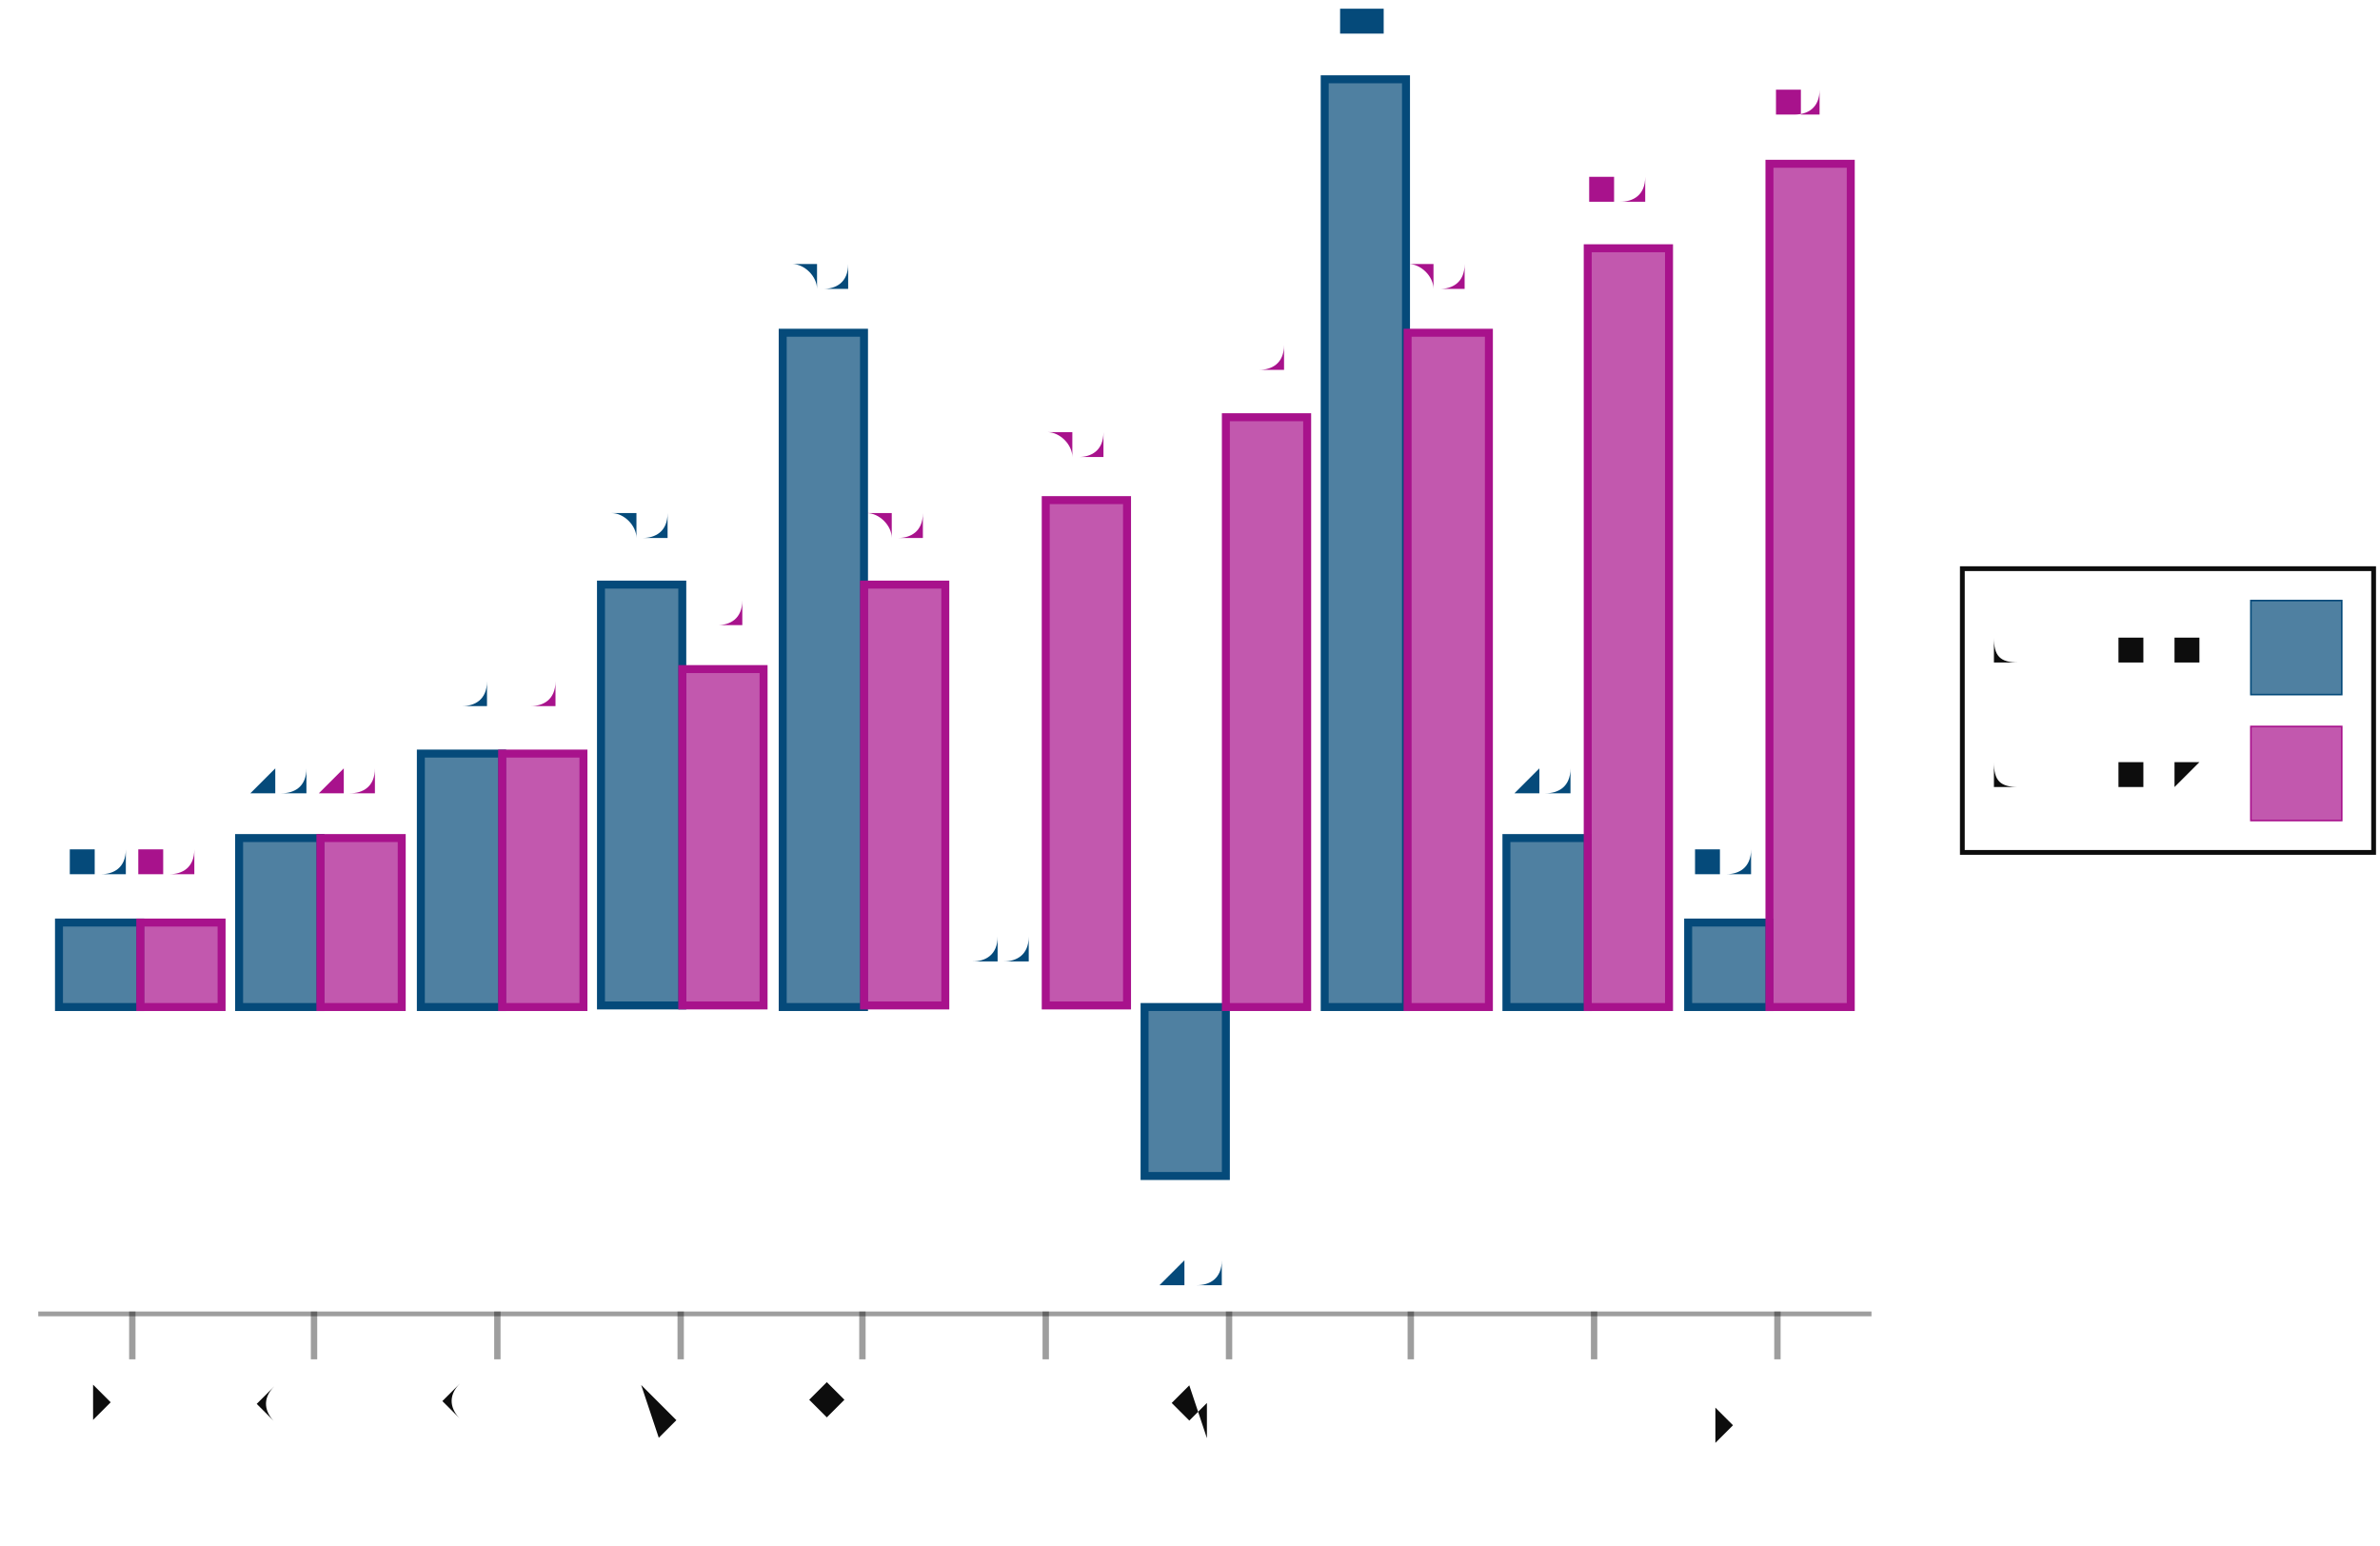
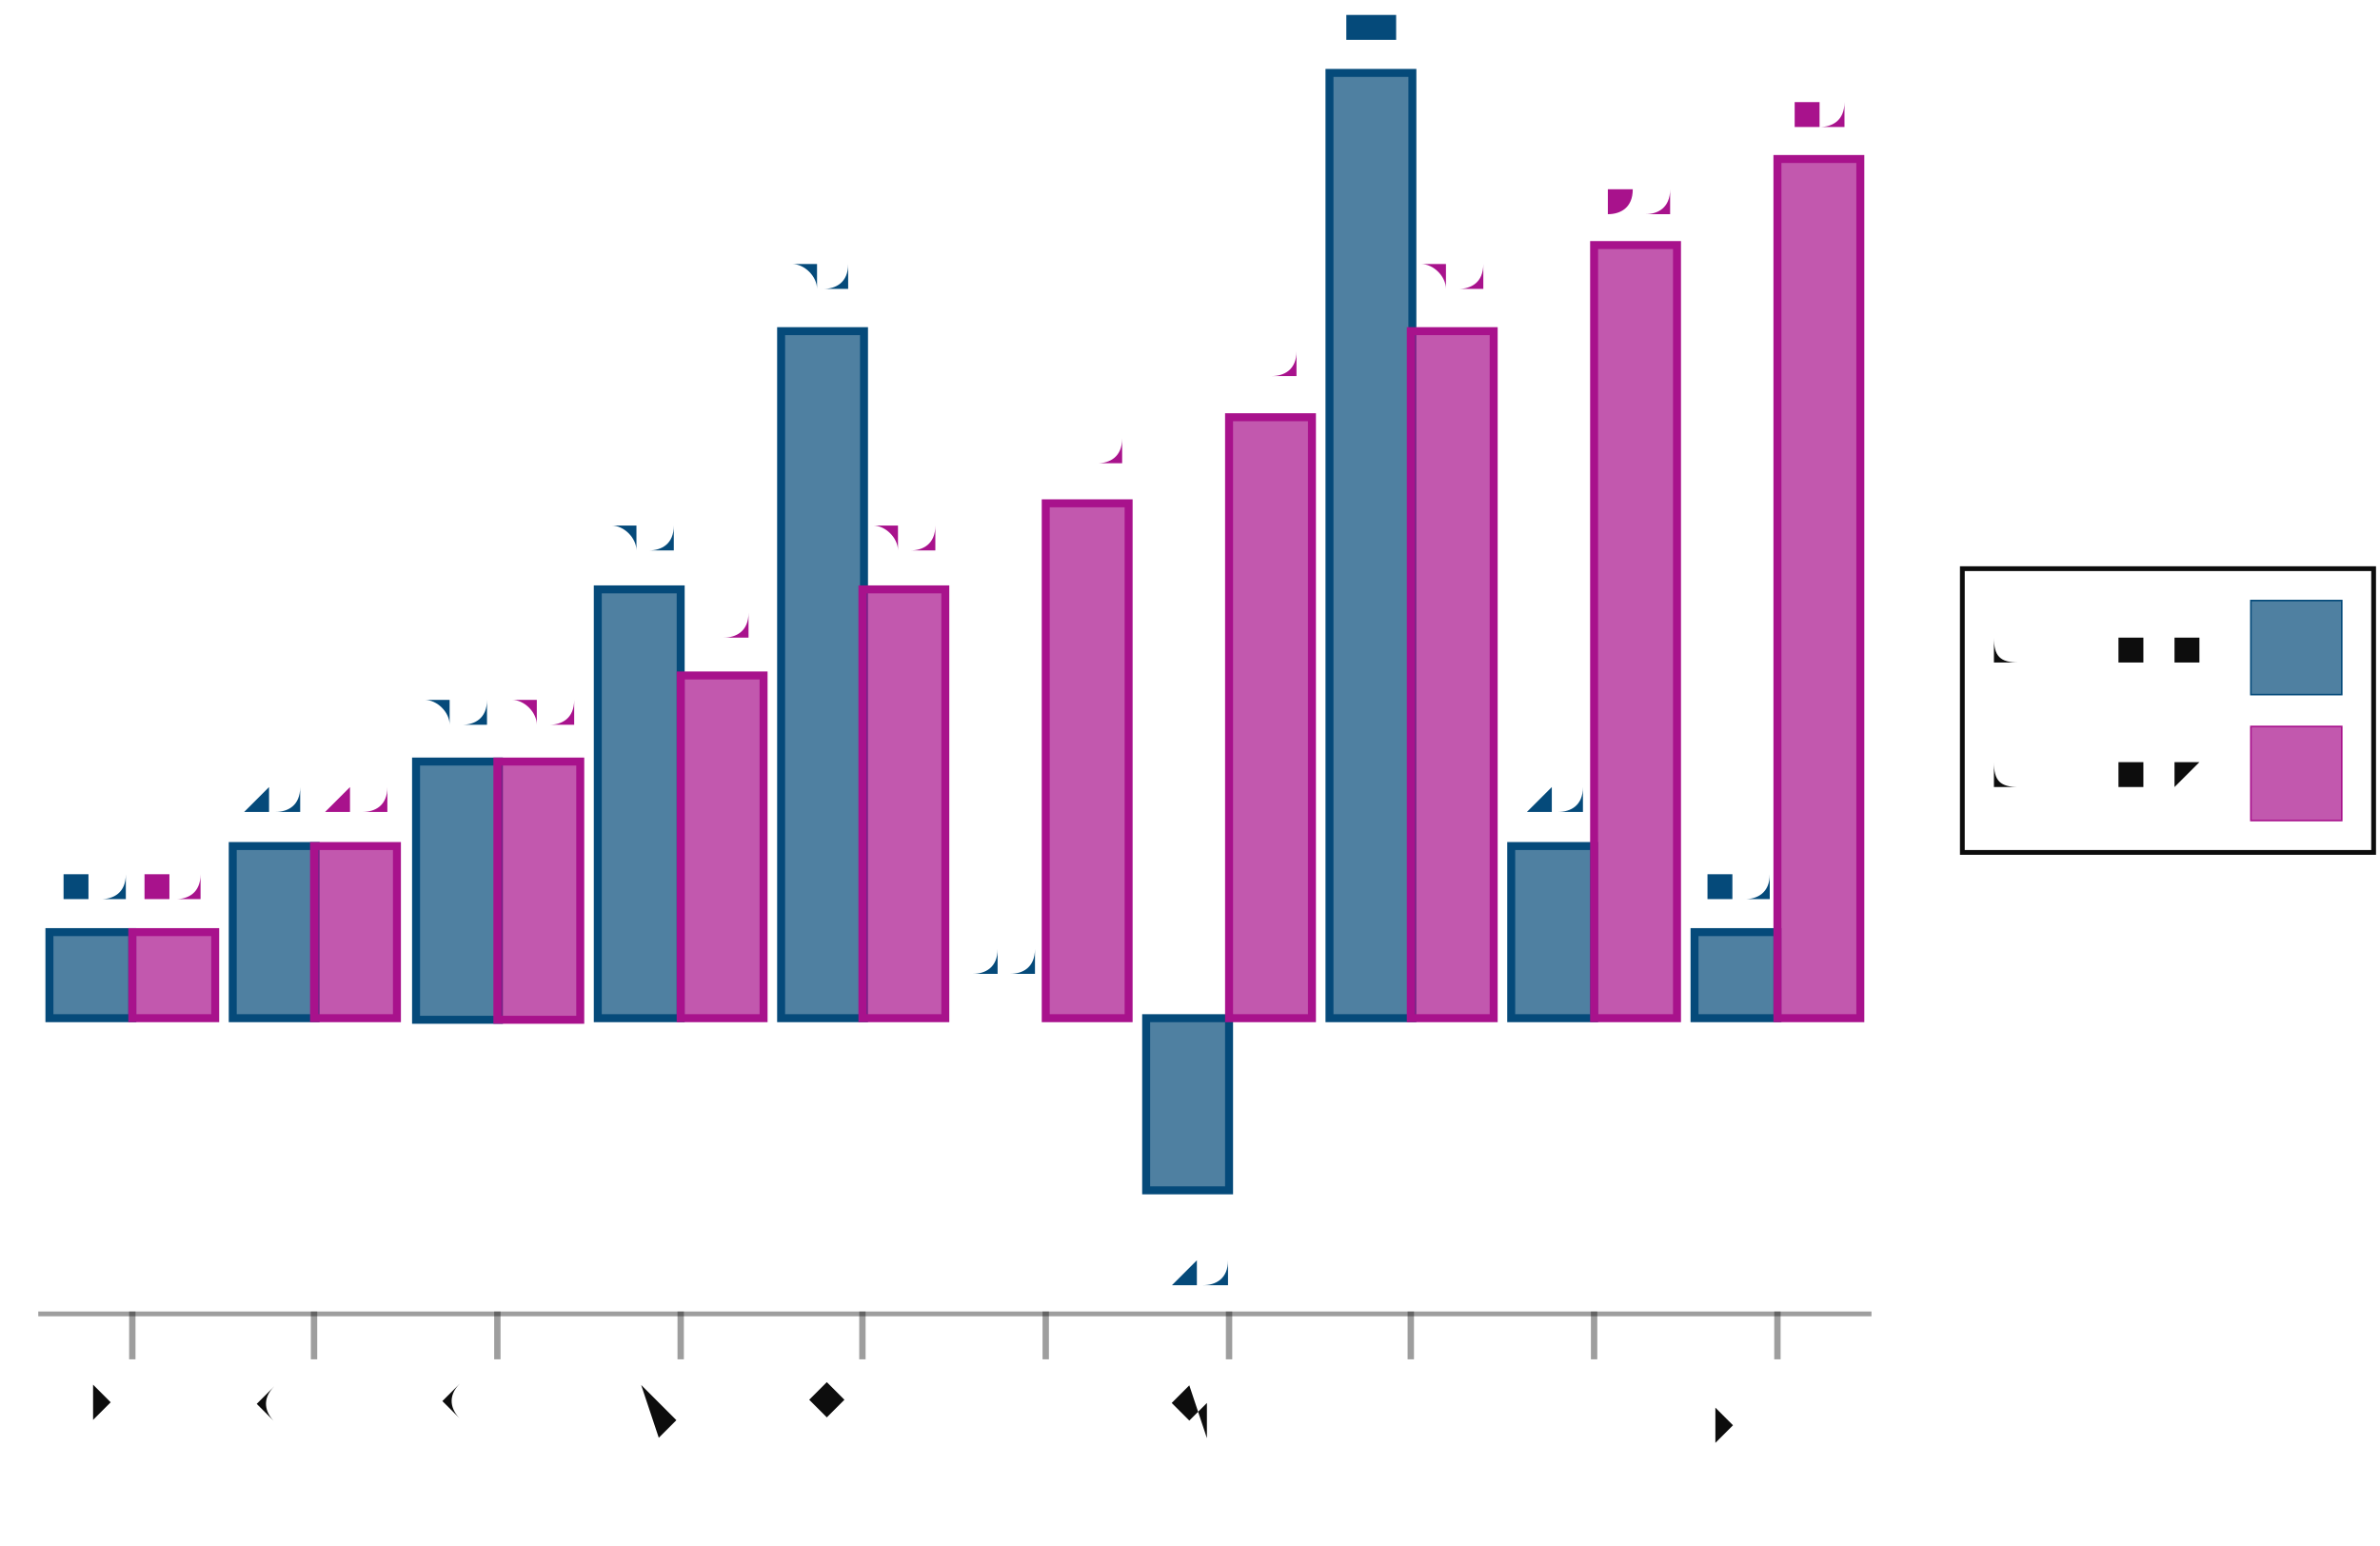
<svg xmlns="http://www.w3.org/2000/svg" height="300" viewBox="-0.743 -0.493 1.493 0.968" width="462">
  <style>svg {
  color-scheme: light dark;
}
{
  .canvas g, .title g, .axisbar g, .ticktext g, .tickglyph g, .ticklines g, .legendContent g text {
    fill: rgb(5%, 5%, 5%);
  }
  .ticklines g, .tickglyph g, .legendBorder g {
    stroke: rgb(5%, 5%, 5%);
  }
  .legendBorder g {
    fill: rgb(94%, 94%, 94%);
  }
}
@media (prefers-color-scheme:dark) {
  .canvas g, .title g, .axisbar g, .ticktext g, .tickglyph g, .ticklines g, .legendContent g text {
    fill: rgb(94%, 94%, 94%);
  }
  .ticklines g, .tickglyph g, .legendBorder g {
    stroke: rgb(94%, 94%, 94%);
  }
  .legendBorder g {
    fill: rgb(5%, 5%, 5%);
  }
}</style>
  <g class="chart">
    <g class="barchart">
      <g fill="rgb(2%, 29%, 48%)" fill-opacity="0.7" stroke="rgb(2%, 29%, 48%)" stroke-opacity="1.0" stroke-width="0.005">
-         <rect height="0.053" width="0.051" x="-0.706" y="0.085" />
-         <rect height="0.106" width="0.051" x="-0.593" y="0.032" />
-         <rect height="0.159" width="0.051" x="-0.479" y="-0.021" />
-         <rect height="0.264" width="0.051" x="-0.366" y="-0.127" />
-         <rect height="0.423" width="0.051" x="-0.252" y="-0.285" />
-         <rect height="0" width="0.051" x="-0.139" y="0.138" />
-         <rect height="0.106" width="0.051" x="-0.025" y="0.138" />
-         <rect height="0.582" width="0.051" x="0.088" y="-0.444" />
-         <rect height="0.106" width="0.051" x="0.202" y="0.032" />
-         <rect height="0.053" width="0.051" x="0.316" y="0.085" />
+         <rect height="0.054" width="0.052" x="-0.712" y="0.091" />
+         <rect height="0.108" width="0.052" x="-0.597" y="0.037" />
+         <rect height="0.162" width="0.052" x="-0.482" y="-0.016" />
+         <rect height="0.269" width="0.052" x="-0.368" y="-0.124" />
+         <rect height="0.431" width="0.052" x="-0.253" y="-0.286" />
+         <rect height="0" width="0.052" x="-0.139" y="0.145" />
+         <rect height="0.108" width="0.052" x="-0.024" y="0.145" />
+         <rect height="0.593" width="0.052" x="0.091" y="-0.448" />
+         <rect height="0.108" width="0.052" x="0.205" y="0.037" />
+         <rect height="0.054" width="0.052" x="0.32" y="0.091" />
      </g>
      <g fill="rgb(66%, 7%, 55%)" fill-opacity="0.7" stroke="rgb(66%, 7%, 55%)" stroke-opacity="1.0" stroke-width="0.005">
-         <rect height="0.053" width="0.051" x="-0.655" y="0.085" />
-         <rect height="0.106" width="0.051" x="-0.542" y="0.032" />
-         <rect height="0.159" width="0.051" x="-0.428" y="-0.021" />
-         <rect height="0.211" width="0.051" x="-0.315" y="-0.074" />
-         <rect height="0.264" width="0.051" x="-0.201" y="-0.127" />
-         <rect height="0.317" width="0.051" x="-0.087" y="-0.18" />
-         <rect height="0.37" width="0.051" x="0.026" y="-0.232" />
-         <rect height="0.423" width="0.051" x="0.14" y="-0.285" />
-         <rect height="0.476" width="0.051" x="0.253" y="-0.338" />
-         <rect height="0.529" width="0.051" x="0.367" y="-0.391" />
+         <rect height="0.054" width="0.052" x="-0.66" y="0.091" />
+         <rect height="0.108" width="0.052" x="-0.546" y="0.037" />
+         <rect height="0.162" width="0.052" x="-0.431" y="-0.016" />
+         <rect height="0.215" width="0.052" x="-0.316" y="-0.07" />
+         <rect height="0.269" width="0.052" x="-0.202" y="-0.124" />
+         <rect height="0.323" width="0.052" x="-0.087" y="-0.178" />
+         <rect height="0.377" width="0.052" x="0.028" y="-0.232" />
+         <rect height="0.431" width="0.052" x="0.142" y="-0.286" />
+         <rect height="0.485" width="0.052" x="0.257" y="-0.34" />
+         <rect height="0.539" width="0.052" x="0.372" y="-0.394" />
      </g>
-       <g fill="rgb(2%, 29%, 48%)" fill-opacity="1.0" font-size="0.027" stroke="none" stroke-width="0.0" text-anchor="middle">
-         <text x="-0.684" y="0.057">1.0</text>
-         <text x="-0.57" y="0.004">2.0</text>
-         <text x="-0.457" y="-0.048">3.0</text>
-         <text x="-0.343" y="-0.154">5.0</text>
-         <text x="-0.229" y="-0.313">8.0</text>
-         <text x="-0.116" y="0.11">0.0</text>
-         <text x="-0.002" y="0.312">-2.0</text>
-         <text x="0.111" y="-0.471">11</text>
-         <text x="0.225" y="0.004">2.0</text>
-         <text x="0.338" y="0.057">1.0</text>
+       <g fill="rgb(2%, 29%, 48%)" fill-opacity="1.0" font-size="0.028" stroke="none" stroke-width="0.0" text-anchor="middle">
+         <text x="-0.686" y="0.068">1.0</text>
+         <text x="-0.571" y="0.014">2.0</text>
+         <text x="-0.457" y="-0.04">3.0</text>
+         <text x="-0.342" y="-0.148">5.0</text>
+         <text x="-0.227" y="-0.31">8.0</text>
+         <text x="-0.113" y="0.121">0.0</text>
+         <text x="0.002" y="0.312">-2.0</text>
+         <text x="0.117" y="-0.471">11</text>
+         <text x="0.231" y="0.014">2.0</text>
+         <text x="0.346" y="0.068">1.0</text>
      </g>
-       <g fill="rgb(66%, 7%, 55%)" fill-opacity="1.0" font-size="0.027" stroke="none" stroke-width="0.0" text-anchor="middle">
-         <text x="-0.638" y="0.057">1.0</text>
-         <text x="-0.525" y="0.004">2.0</text>
-         <text x="-0.411" y="-0.048">3.0</text>
-         <text x="-0.297" y="-0.101">4.0</text>
-         <text x="-0.184" y="-0.154">5.0</text>
-         <text x="-0.07" y="-0.207">6.0</text>
-         <text x="0.043" y="-0.26">7.0</text>
-         <text x="0.157" y="-0.313">8.0</text>
-         <text x="0.27" y="-0.366">9.0</text>
-         <text x="0.384" y="-0.419">10</text>
+       <g fill="rgb(66%, 7%, 55%)" fill-opacity="1.0" font-size="0.028" stroke="none" stroke-width="0.0" text-anchor="middle">
+         <text x="-0.634" y="0.068">1.0</text>
+         <text x="-0.52" y="0.014">2.0</text>
+         <text x="-0.405" y="-0.04">3.0</text>
+         <text x="-0.29" y="-0.094">4.0</text>
+         <text x="-0.176" y="-0.148">5.0</text>
+         <text x="-0.061" y="-0.202">6.0</text>
+         <text x="0.054" y="-0.256">7.0</text>
+         <text x="0.168" y="-0.31">8.0</text>
+         <text x="0.283" y="-0.363">9.0</text>
+         <text x="0.398" y="-0.417">10</text>
      </g>
    </g>
  </g>
  <g class="hud">
    <g class="axis">
      <g class="ticks">
        <g class="tickglyph">
          <g fill="rgb(5%, 5%, 5%)" fill-opacity="0.4" stroke="rgb(5%, 5%, 5%)" stroke-opacity="0.4" stroke-width="0.004">
            <polyline points="-0.66,0.359 -0.66,0.329" />
            <polyline points="-0.546,0.359 -0.546,0.329" />
            <polyline points="-0.431,0.359 -0.431,0.329" />
            <polyline points="-0.316,0.359 -0.316,0.329" />
            <polyline points="-0.202,0.359 -0.202,0.329" />
            <polyline points="-0.087,0.359 -0.087,0.329" />
            <polyline points="0.028,0.359 0.028,0.329" />
            <polyline points="0.142,0.359 0.142,0.329" />
            <polyline points="0.257,0.359 0.257,0.329" />
            <polyline points="0.372,0.359 0.372,0.329" />
          </g>
        </g>
        <g class="ticktext">
          <g fill="rgb(5%, 5%, 5%)" fill-opacity="1.0" font-size="0.038" stroke="none" stroke-width="0.0" text-anchor="end">
            <text transform="rotate(-45.0, -0.6603, 0.3939)" x="-0.66" y="0.394">row 1</text>
            <text transform="rotate(-45.0, -0.5456, 0.3939)" x="-0.546" y="0.394">row 2</text>
            <text transform="rotate(-45.0, -0.4309, 0.3939)" x="-0.431" y="0.394">row 3</text>
            <text transform="rotate(-45.0, -0.3163, 0.3939)" x="-0.316" y="0.394">row 4</text>
            <text transform="rotate(-45.0, -0.2016, 0.3939)" x="-0.202" y="0.394">row 5</text>
            <text transform="rotate(-45.0, -0.0869, 0.3939)" x="-0.087" y="0.394">row 6</text>
            <text transform="rotate(-45.0, 0.0278, 0.3939)" x="0.028" y="0.394">row 7</text>
            <text transform="rotate(-45.0, 0.1425, 0.3939)" x="0.142" y="0.394">row 8</text>
            <text transform="rotate(-45.0, 0.2572, 0.3939)" x="0.257" y="0.394">row 9</text>
            <text transform="rotate(-45.0, 0.3718, 0.3939)" x="0.372" y="0.394">row 10</text>
          </g>
        </g>
      </g>
      <g class="axisbar">
        <g fill="rgb(5%, 5%, 5%)" fill-opacity="0.4" stroke="rgb(0%, 0%, 0%)" stroke-opacity="0" stroke-width="0">
          <rect height="0.003" width="1.15" x="-0.719" y="0.329" />
        </g>
      </g>
    </g>
    <g class="legend">
      <g class="legendBorder">
        <g fill="rgb(5%, 5%, 5%)" fill-opacity="0" stroke="rgb(5%, 5%, 5%)" stroke-opacity="1.0" stroke-width="0.003">
          <rect height="0.178" width="0.258" x="0.488" y="-0.137" />
        </g>
      </g>
      <g class="legendContent">
        <g fill="rgb(5%, 5%, 5%)" fill-opacity="1.0" font-size="0.034" stroke="none" stroke-width="0.0" text-anchor="start">
          <text x="0.507" y="0">column 2</text>
        </g>
        <g fill="rgb(66%, 7%, 55%)" fill-opacity="0.7" stroke="rgb(66%, 7%, 55%)" stroke-opacity="1.0" stroke-width="0.001">
          <rect height="0.059" width="0.057" x="0.669" y="-0.038" />
        </g>
        <g fill="rgb(5%, 5%, 5%)" fill-opacity="1.0" font-size="0.034" stroke="none" stroke-width="0.0" text-anchor="start">
          <text x="0.507" y="-0.079">column 1</text>
        </g>
        <g fill="rgb(2%, 29%, 48%)" fill-opacity="0.7" stroke="rgb(2%, 29%, 48%)" stroke-opacity="1.0" stroke-width="0.001">
          <rect height="0.059" width="0.057" x="0.669" y="-0.117" />
        </g>
      </g>
    </g>
  </g>
</svg>
